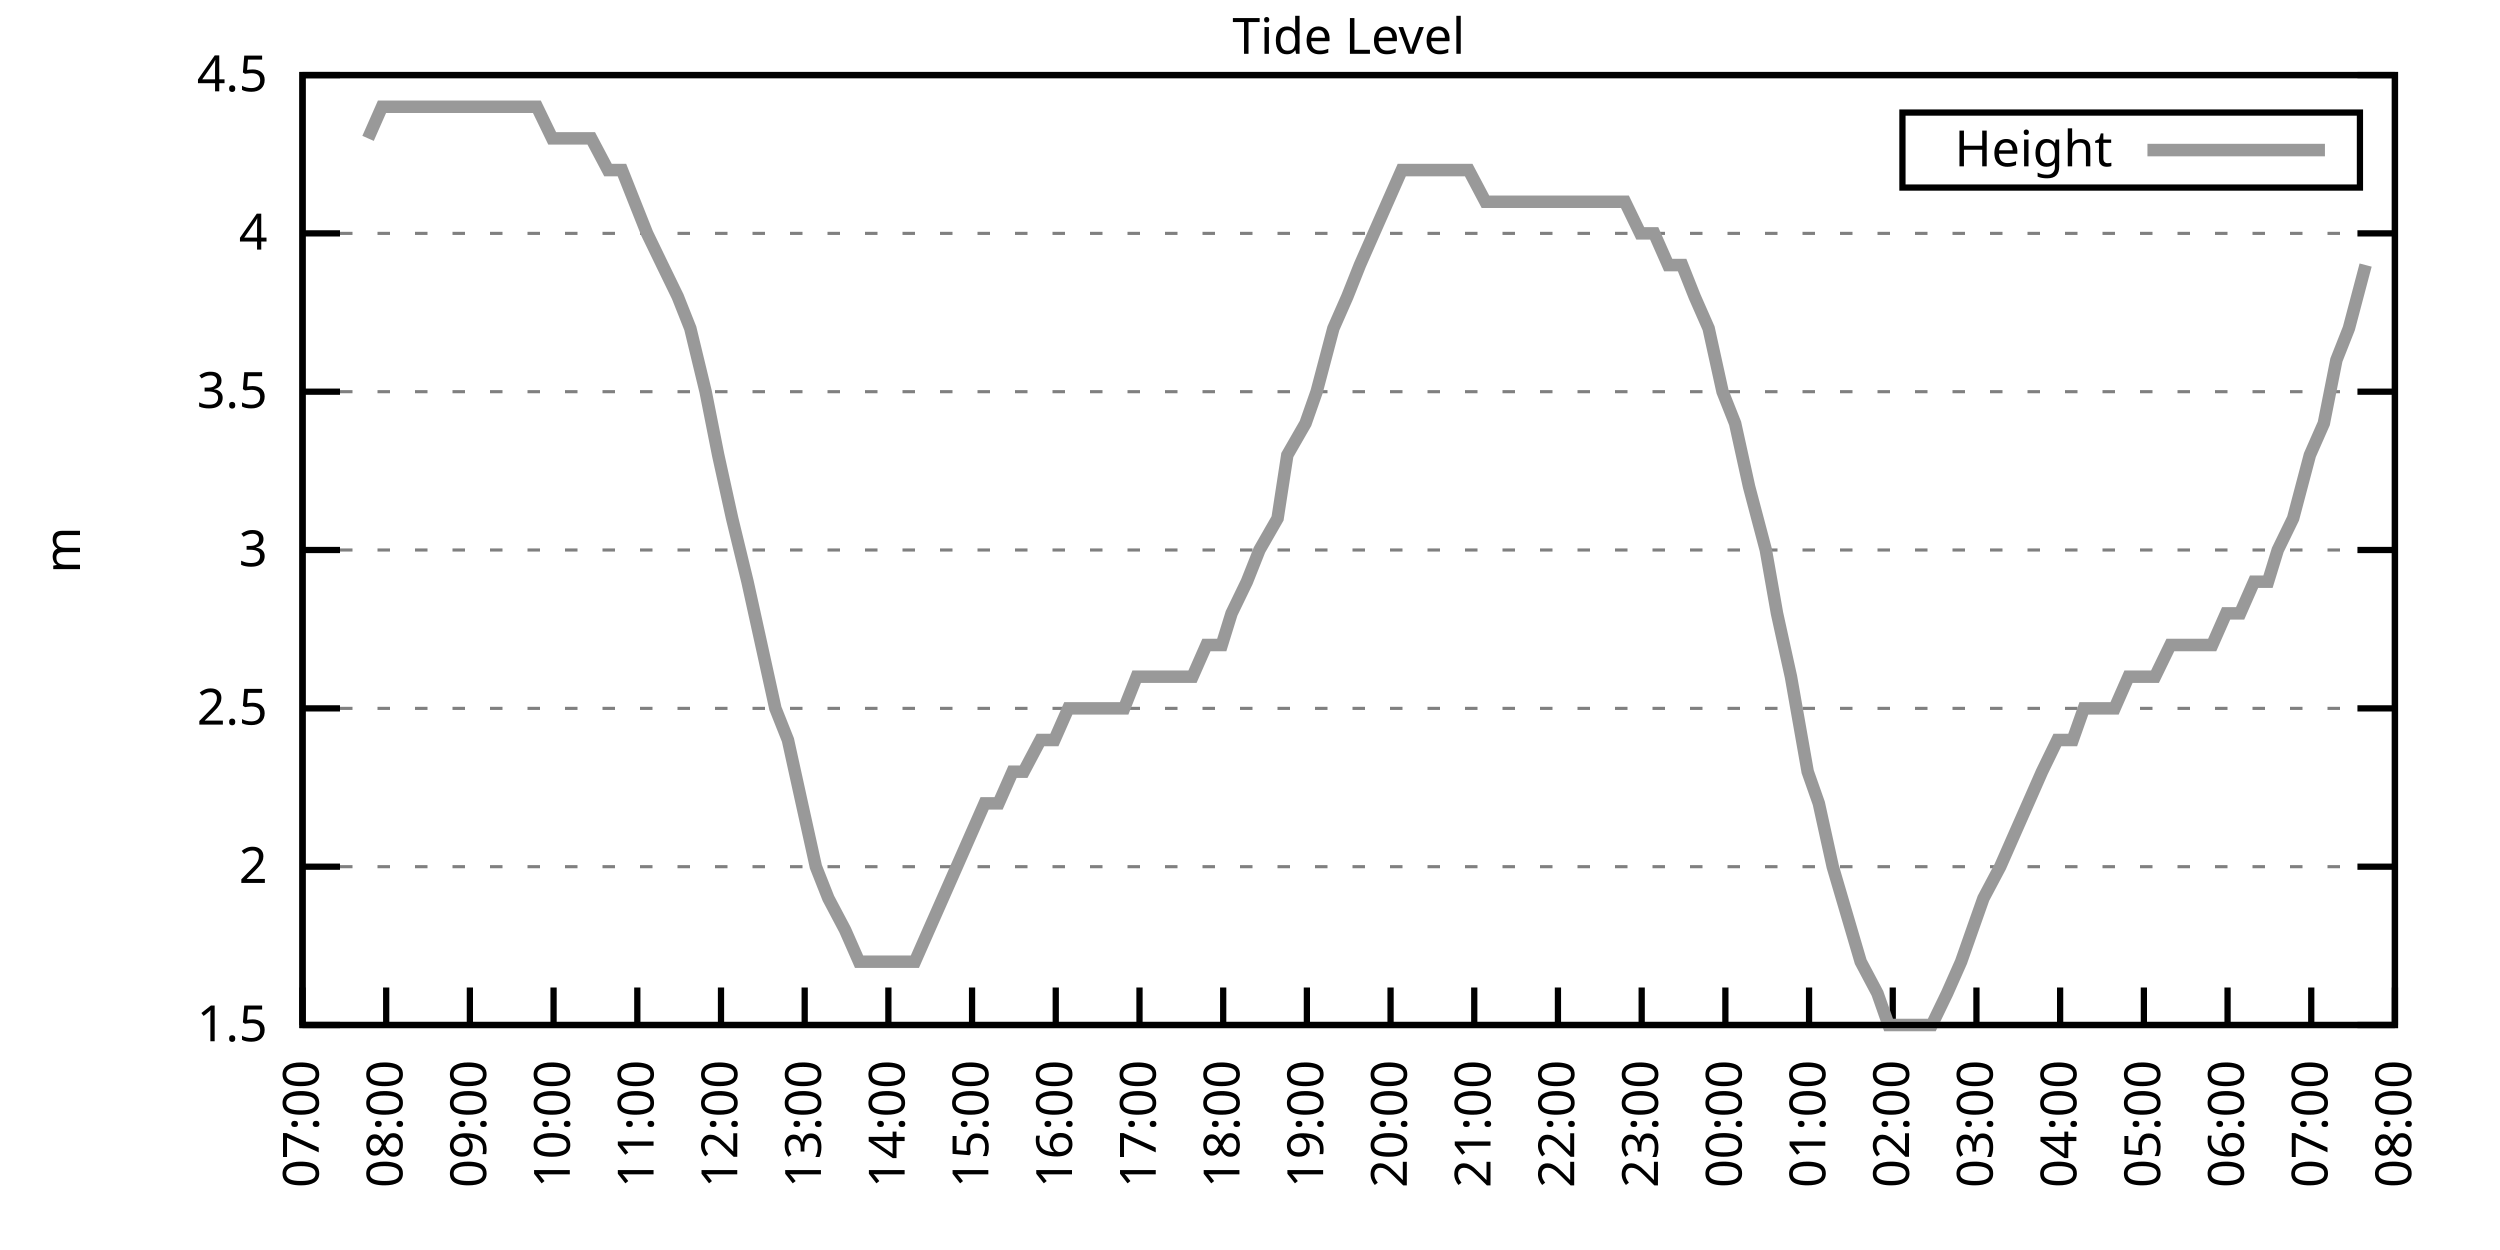
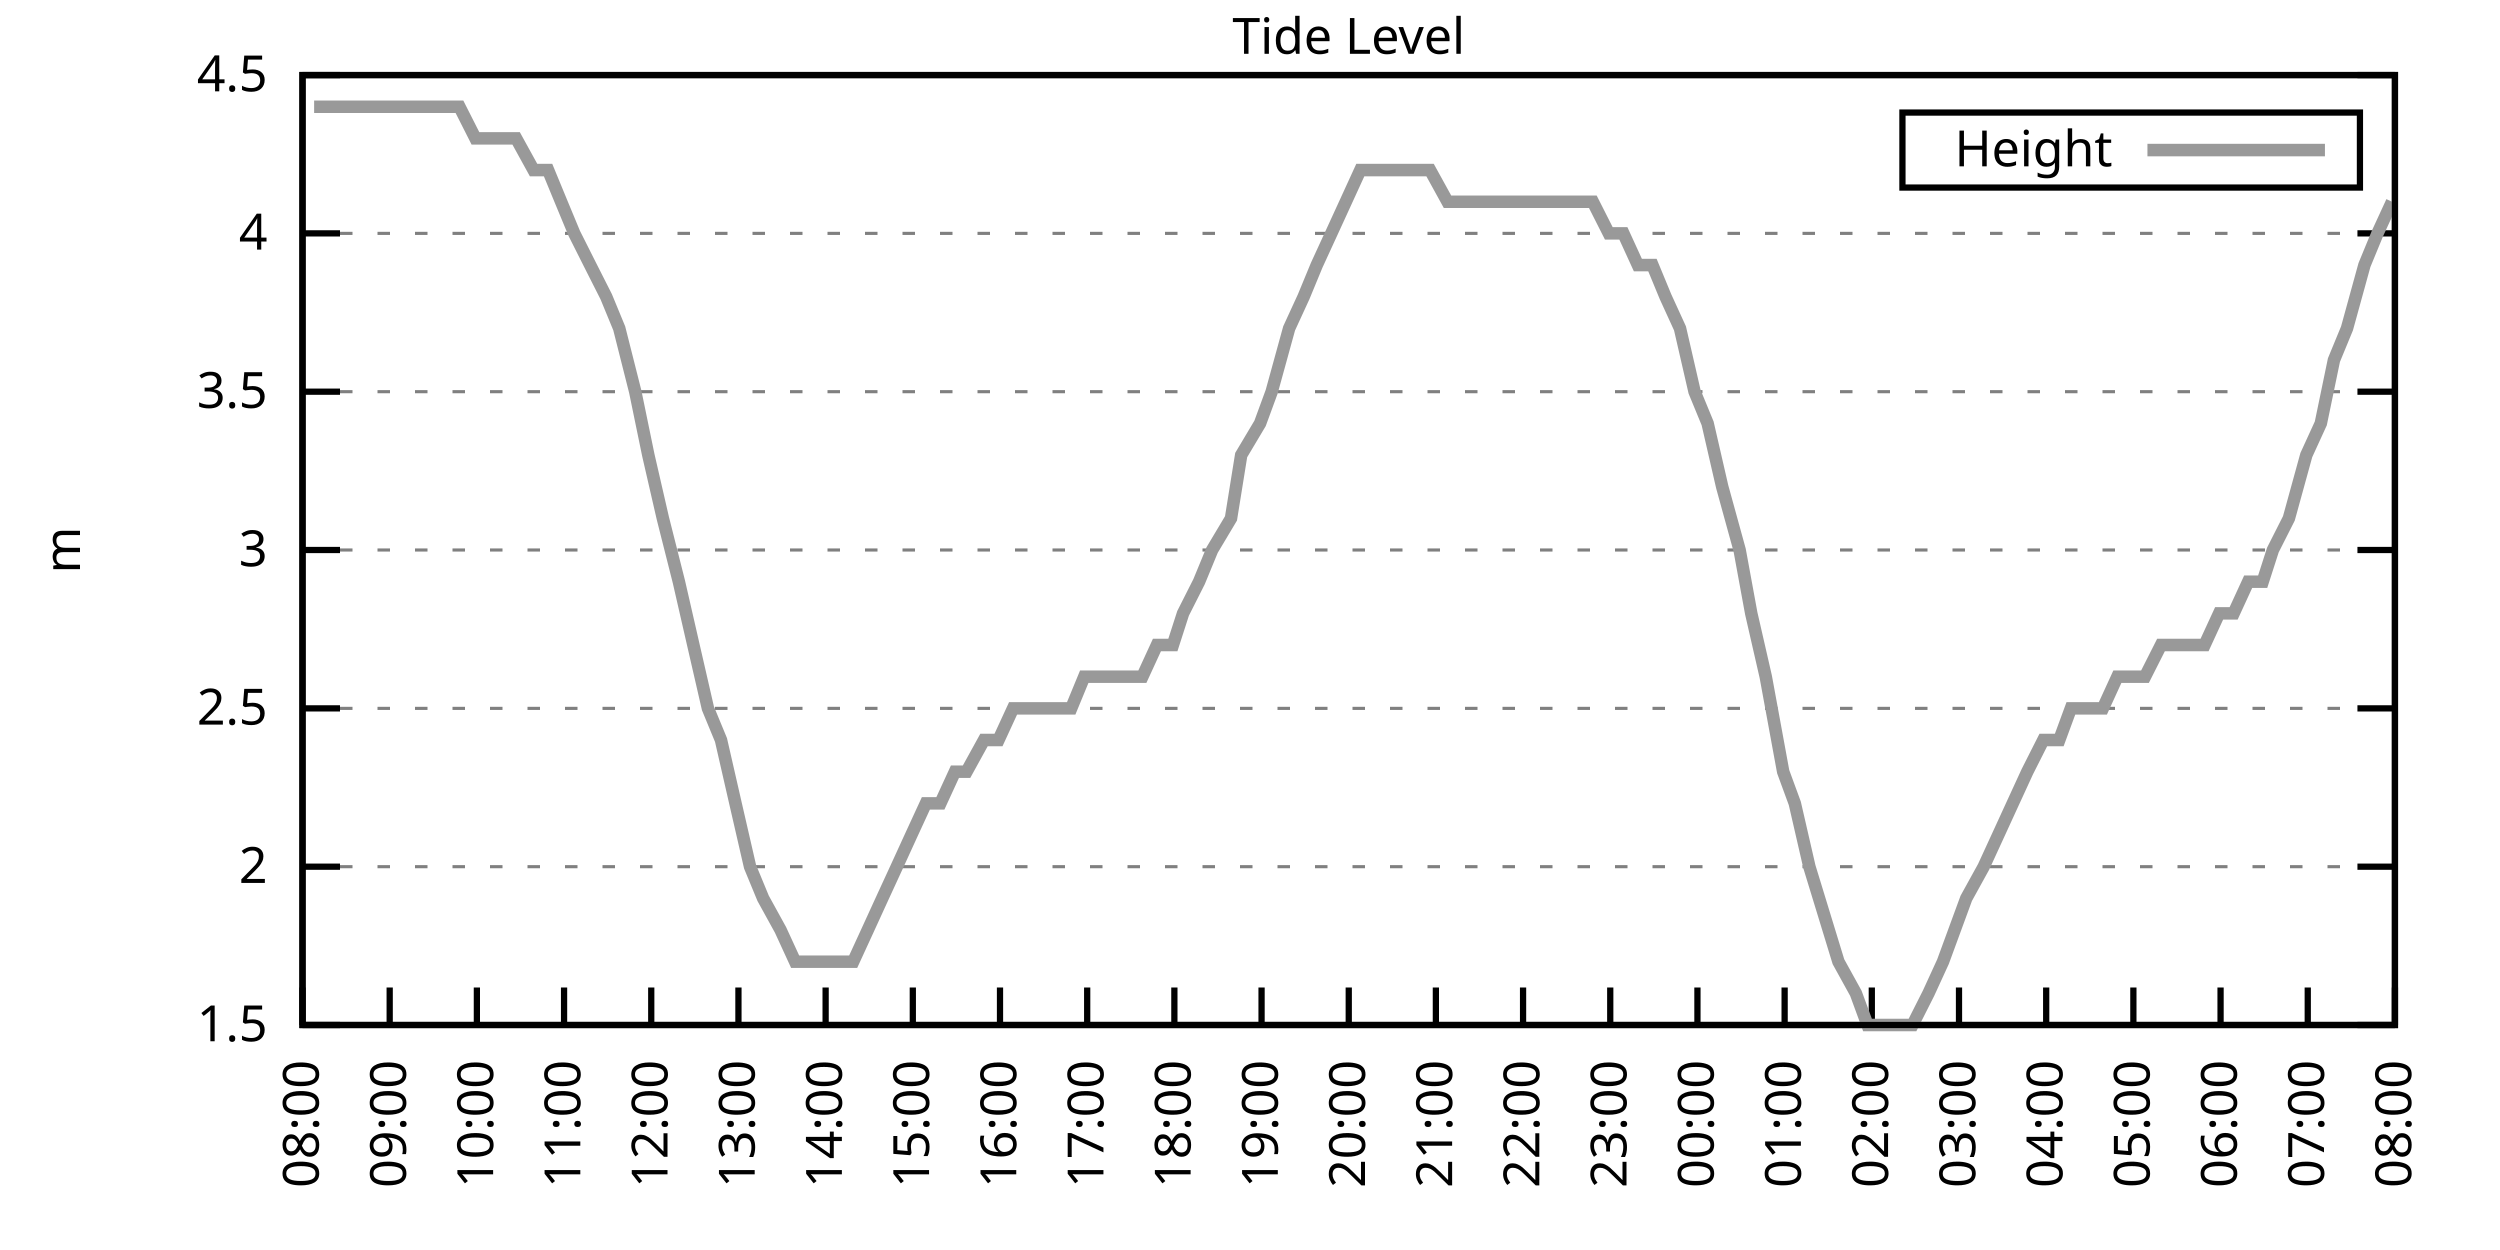
<svg xmlns="http://www.w3.org/2000/svg" xmlns:xlink="http://www.w3.org/1999/xlink" width="400" height="200" viewBox="0 0 400 200">
  <g id="gnuplot_canvas">
    <rect x="0" y="0" width="400" height="200" fill="none" />
    <defs>
      <circle id="gpDot" r="0.5" stroke-width="0.5" stroke="currentColor" />
      <path id="gpPt0" stroke-width="0.333" stroke="currentColor" d="M-1,0 h2 M0,-1 v2" />
      <path id="gpPt1" stroke-width="0.333" stroke="currentColor" d="M-1,-1 L1,1 M1,-1 L-1,1" />
      <path id="gpPt2" stroke-width="0.333" stroke="currentColor" d="M-1,0 L1,0 M0,-1 L0,1 M-1,-1 L1,1 M-1,1 L1,-1" />
      <rect id="gpPt3" stroke-width="0.333" stroke="currentColor" x="-1" y="-1" width="2" height="2" />
      <rect id="gpPt4" stroke-width="0.333" stroke="currentColor" fill="currentColor" x="-1" y="-1" width="2" height="2" />
      <circle id="gpPt5" stroke-width="0.333" stroke="currentColor" cx="0" cy="0" r="1" />
      <use xlink:href="#gpPt5" id="gpPt6" fill="currentColor" stroke="none" />
      <path id="gpPt7" stroke-width="0.333" stroke="currentColor" d="M0,-1.33 L-1.33,0.67 L1.33,0.67 z" />
      <use xlink:href="#gpPt7" id="gpPt8" fill="currentColor" stroke="none" />
      <use xlink:href="#gpPt7" id="gpPt9" stroke="currentColor" transform="rotate(180)" />
      <use xlink:href="#gpPt9" id="gpPt10" fill="currentColor" stroke="none" />
      <use xlink:href="#gpPt3" id="gpPt11" stroke="currentColor" transform="rotate(45)" />
      <use xlink:href="#gpPt11" id="gpPt12" fill="currentColor" stroke="none" />
      <path id="gpPt13" stroke-width="0.333" stroke="currentColor" d="M0,1.330 L1.265,0.411 L0.782,-1.067 L-0.782,-1.076 L-1.265,0.411 z" />
      <use xlink:href="#gpPt13" id="gpPt14" fill="currentColor" stroke="none" />
      <filter id="textbox" filterUnits="objectBoundingBox" x="0" y="0" height="1" width="1">
        <feFlood flood-color="white" flood-opacity="1" result="bgnd" />
        <feComposite in="SourceGraphic" in2="bgnd" operator="atop" />
      </filter>
      <filter id="greybox" filterUnits="objectBoundingBox" x="0" y="0" height="1" width="1">
        <feFlood flood-color="lightgrey" flood-opacity="1" result="grey" />
        <feComposite in="SourceGraphic" in2="grey" operator="atop" />
      </filter>
    </defs>
    <g fill="none" color="white" stroke="currentColor" stroke-width="1.00" stroke-linecap="butt" stroke-linejoin="miter">
</g>
    <g fill="none" color="black" stroke="currentColor" stroke-width="1.00" stroke-linecap="butt" stroke-linejoin="miter">
      <g stroke="none" shape-rendering="crispEdges">
        <polygon fill="rgb(255, 255, 255)" points="48.40,164.00 383.18,164.00 383.18,12.02 48.40,12.02 " />
      </g>
    </g>
    <g fill="none" color="black" stroke="currentColor" stroke-width="1.00" stroke-linecap="butt" stroke-linejoin="miter">
</g>
    <g fill="none" color="black" stroke="black" stroke-width="0.50" stroke-linecap="butt" stroke-linejoin="miter">
</g>
    <g fill="none" color="gray" stroke="currentColor" stroke-width="0.50" stroke-linecap="butt" stroke-linejoin="miter">
      <path stroke="gray" stroke-dasharray="2,4" class="gridline" d="M48.40,164.00 L383.19,164.00  " />
    </g>
    <g fill="none" color="gray" stroke="gray" stroke-width="1.00" stroke-linecap="butt" stroke-linejoin="miter">
</g>
    <g fill="none" color="black" stroke="currentColor" stroke-width="1.00" stroke-linecap="butt" stroke-linejoin="miter">
      <path stroke="black" d="M48.40,164.00 L54.40,164.00 M383.19,164.00 L377.19,164.00  " />
      <g transform="translate(42.80,166.60)" stroke="none" fill="black" font-family="Sans" font-size="8.00" text-anchor="end">
        <text>
          <tspan font-family="Sans"> 1.5</tspan>
        </text>
      </g>
    </g>
    <g fill="none" color="black" stroke="currentColor" stroke-width="1.00" stroke-linecap="butt" stroke-linejoin="miter">
</g>
    <g fill="none" color="black" stroke="black" stroke-width="0.50" stroke-linecap="butt" stroke-linejoin="miter">
</g>
    <g fill="none" color="gray" stroke="currentColor" stroke-width="0.50" stroke-linecap="butt" stroke-linejoin="miter">
      <path stroke="gray" stroke-dasharray="2,4" class="gridline" d="M48.40,138.67 L383.19,138.67  " />
    </g>
    <g fill="none" color="gray" stroke="gray" stroke-width="1.00" stroke-linecap="butt" stroke-linejoin="miter">
</g>
    <g fill="none" color="black" stroke="currentColor" stroke-width="1.00" stroke-linecap="butt" stroke-linejoin="miter">
      <path stroke="black" d="M48.40,138.67 L54.40,138.67 M383.19,138.67 L377.19,138.67  " />
      <g transform="translate(42.80,141.27)" stroke="none" fill="black" font-family="Sans" font-size="8.00" text-anchor="end">
        <text>
          <tspan font-family="Sans"> 2</tspan>
        </text>
      </g>
    </g>
    <g fill="none" color="black" stroke="currentColor" stroke-width="1.00" stroke-linecap="butt" stroke-linejoin="miter">
</g>
    <g fill="none" color="black" stroke="black" stroke-width="0.50" stroke-linecap="butt" stroke-linejoin="miter">
</g>
    <g fill="none" color="gray" stroke="currentColor" stroke-width="0.50" stroke-linecap="butt" stroke-linejoin="miter">
      <path stroke="gray" stroke-dasharray="2,4" class="gridline" d="M48.40,113.34 L383.19,113.34  " />
    </g>
    <g fill="none" color="gray" stroke="gray" stroke-width="1.00" stroke-linecap="butt" stroke-linejoin="miter">
</g>
    <g fill="none" color="black" stroke="currentColor" stroke-width="1.00" stroke-linecap="butt" stroke-linejoin="miter">
      <path stroke="black" d="M48.40,113.34 L54.40,113.34 M383.19,113.34 L377.19,113.34  " />
      <g transform="translate(42.80,115.94)" stroke="none" fill="black" font-family="Sans" font-size="8.00" text-anchor="end">
        <text>
          <tspan font-family="Sans"> 2.5</tspan>
        </text>
      </g>
    </g>
    <g fill="none" color="black" stroke="currentColor" stroke-width="1.00" stroke-linecap="butt" stroke-linejoin="miter">
</g>
    <g fill="none" color="black" stroke="black" stroke-width="0.50" stroke-linecap="butt" stroke-linejoin="miter">
</g>
    <g fill="none" color="gray" stroke="currentColor" stroke-width="0.50" stroke-linecap="butt" stroke-linejoin="miter">
      <path stroke="gray" stroke-dasharray="2,4" class="gridline" d="M48.40,88.00 L383.19,88.00  " />
    </g>
    <g fill="none" color="gray" stroke="gray" stroke-width="1.00" stroke-linecap="butt" stroke-linejoin="miter">
</g>
    <g fill="none" color="black" stroke="currentColor" stroke-width="1.00" stroke-linecap="butt" stroke-linejoin="miter">
      <path stroke="black" d="M48.40,88.00 L54.40,88.00 M383.19,88.00 L377.19,88.00  " />
      <g transform="translate(42.80,90.60)" stroke="none" fill="black" font-family="Sans" font-size="8.00" text-anchor="end">
        <text>
          <tspan font-family="Sans"> 3</tspan>
        </text>
      </g>
    </g>
    <g fill="none" color="black" stroke="currentColor" stroke-width="1.00" stroke-linecap="butt" stroke-linejoin="miter">
</g>
    <g fill="none" color="black" stroke="black" stroke-width="0.50" stroke-linecap="butt" stroke-linejoin="miter">
</g>
    <g fill="none" color="gray" stroke="currentColor" stroke-width="0.50" stroke-linecap="butt" stroke-linejoin="miter">
      <path stroke="gray" stroke-dasharray="2,4" class="gridline" d="M48.40,62.67 L383.19,62.67  " />
    </g>
    <g fill="none" color="gray" stroke="gray" stroke-width="1.00" stroke-linecap="butt" stroke-linejoin="miter">
</g>
    <g fill="none" color="black" stroke="currentColor" stroke-width="1.00" stroke-linecap="butt" stroke-linejoin="miter">
      <path stroke="black" d="M48.40,62.67 L54.40,62.67 M383.19,62.67 L377.19,62.67  " />
      <g transform="translate(42.80,65.27)" stroke="none" fill="black" font-family="Sans" font-size="8.00" text-anchor="end">
        <text>
          <tspan font-family="Sans"> 3.5</tspan>
        </text>
      </g>
    </g>
    <g fill="none" color="black" stroke="currentColor" stroke-width="1.00" stroke-linecap="butt" stroke-linejoin="miter">
</g>
    <g fill="none" color="black" stroke="black" stroke-width="0.50" stroke-linecap="butt" stroke-linejoin="miter">
</g>
    <g fill="none" color="gray" stroke="currentColor" stroke-width="0.50" stroke-linecap="butt" stroke-linejoin="miter">
      <path stroke="gray" stroke-dasharray="2,4" class="gridline" d="M48.40,37.34 L383.19,37.34  " />
    </g>
    <g fill="none" color="gray" stroke="gray" stroke-width="1.00" stroke-linecap="butt" stroke-linejoin="miter">
</g>
    <g fill="none" color="black" stroke="currentColor" stroke-width="1.00" stroke-linecap="butt" stroke-linejoin="miter">
      <path stroke="black" d="M48.40,37.34 L54.40,37.34 M383.19,37.34 L377.19,37.34  " />
      <g transform="translate(42.80,39.94)" stroke="none" fill="black" font-family="Sans" font-size="8.00" text-anchor="end">
        <text>
          <tspan font-family="Sans"> 4</tspan>
        </text>
      </g>
    </g>
    <g fill="none" color="black" stroke="currentColor" stroke-width="1.00" stroke-linecap="butt" stroke-linejoin="miter">
</g>
    <g fill="none" color="black" stroke="black" stroke-width="0.50" stroke-linecap="butt" stroke-linejoin="miter">
</g>
    <g fill="none" color="gray" stroke="currentColor" stroke-width="0.50" stroke-linecap="butt" stroke-linejoin="miter">
      <path stroke="gray" stroke-dasharray="2,4" class="gridline" d="M48.40,12.01 L383.19,12.01  " />
    </g>
    <g fill="none" color="gray" stroke="gray" stroke-width="1.00" stroke-linecap="butt" stroke-linejoin="miter">
</g>
    <g fill="none" color="black" stroke="currentColor" stroke-width="1.00" stroke-linecap="butt" stroke-linejoin="miter">
      <path stroke="black" d="M48.40,12.01 L54.40,12.01 M383.19,12.01 L377.19,12.01  " />
      <g transform="translate(42.80,14.61)" stroke="none" fill="black" font-family="Sans" font-size="8.00" text-anchor="end">
        <text>
          <tspan font-family="Sans"> 4.5</tspan>
        </text>
      </g>
    </g>
    <g fill="none" color="black" stroke="currentColor" stroke-width="1.00" stroke-linecap="butt" stroke-linejoin="miter">
      <path stroke="black" d="M48.40,164.00 L48.40,158.00  " />
      <g transform="translate(51.00,169.60) rotate(270.00)" stroke="none" fill="black" font-family="Sans" font-size="8.00" text-anchor="end">
        <text>
-           <tspan font-family="Sans">07:00</tspan>
-         </text>
-       </g>
-     </g>
-     <g fill="none" color="black" stroke="currentColor" stroke-width="1.00" stroke-linecap="butt" stroke-linejoin="miter">
-       <path stroke="black" d="M61.79,164.00 L61.79,158.00  " />
-       <g transform="translate(64.39,169.60) rotate(270.00)" stroke="none" fill="black" font-family="Sans" font-size="8.00" text-anchor="end">
-         <text>
          <tspan font-family="Sans">08:00</tspan>
        </text>
      </g>
    </g>
    <g fill="none" color="black" stroke="currentColor" stroke-width="1.00" stroke-linecap="butt" stroke-linejoin="miter">
-       <path stroke="black" d="M75.18,164.00 L75.18,158.00  " />
-       <g transform="translate(77.78,169.60) rotate(270.00)" stroke="none" fill="black" font-family="Sans" font-size="8.00" text-anchor="end">
+       <path stroke="black" d="M62.35,164.00 L62.35,158.00  " />
+       <g transform="translate(64.95,169.60) rotate(270.00)" stroke="none" fill="black" font-family="Sans" font-size="8.00" text-anchor="end">
        <text>
          <tspan font-family="Sans">09:00</tspan>
        </text>
      </g>
    </g>
    <g fill="none" color="black" stroke="currentColor" stroke-width="1.00" stroke-linecap="butt" stroke-linejoin="miter">
-       <path stroke="black" d="M88.57,164.00 L88.57,158.00  " />
-       <g transform="translate(91.17,169.60) rotate(270.00)" stroke="none" fill="black" font-family="Sans" font-size="8.00" text-anchor="end">
+       <path stroke="black" d="M76.30,164.00 L76.30,158.00  " />
+       <g transform="translate(78.90,169.60) rotate(270.00)" stroke="none" fill="black" font-family="Sans" font-size="8.00" text-anchor="end">
        <text>
          <tspan font-family="Sans">10:00</tspan>
        </text>
      </g>
    </g>
    <g fill="none" color="black" stroke="currentColor" stroke-width="1.00" stroke-linecap="butt" stroke-linejoin="miter">
-       <path stroke="black" d="M101.97,164.00 L101.97,158.00  " />
-       <g transform="translate(104.57,169.60) rotate(270.00)" stroke="none" fill="black" font-family="Sans" font-size="8.00" text-anchor="end">
+       <path stroke="black" d="M90.25,164.00 L90.25,158.00  " />
+       <g transform="translate(92.85,169.60) rotate(270.00)" stroke="none" fill="black" font-family="Sans" font-size="8.00" text-anchor="end">
        <text>
          <tspan font-family="Sans">11:00</tspan>
        </text>
      </g>
    </g>
    <g fill="none" color="black" stroke="currentColor" stroke-width="1.00" stroke-linecap="butt" stroke-linejoin="miter">
-       <path stroke="black" d="M115.36,164.00 L115.36,158.00  " />
-       <g transform="translate(117.96,169.60) rotate(270.00)" stroke="none" fill="black" font-family="Sans" font-size="8.00" text-anchor="end">
+       <path stroke="black" d="M104.20,164.00 L104.20,158.00  " />
+       <g transform="translate(106.80,169.60) rotate(270.00)" stroke="none" fill="black" font-family="Sans" font-size="8.00" text-anchor="end">
        <text>
          <tspan font-family="Sans">12:00</tspan>
        </text>
      </g>
    </g>
    <g fill="none" color="black" stroke="currentColor" stroke-width="1.00" stroke-linecap="butt" stroke-linejoin="miter">
-       <path stroke="black" d="M128.75,164.00 L128.75,158.00  " />
-       <g transform="translate(131.35,169.60) rotate(270.00)" stroke="none" fill="black" font-family="Sans" font-size="8.00" text-anchor="end">
+       <path stroke="black" d="M118.15,164.00 L118.15,158.00  " />
+       <g transform="translate(120.75,169.60) rotate(270.00)" stroke="none" fill="black" font-family="Sans" font-size="8.00" text-anchor="end">
        <text>
          <tspan font-family="Sans">13:00</tspan>
        </text>
      </g>
    </g>
    <g fill="none" color="black" stroke="currentColor" stroke-width="1.00" stroke-linecap="butt" stroke-linejoin="miter">
-       <path stroke="black" d="M142.14,164.00 L142.14,158.00  " />
-       <g transform="translate(144.74,169.60) rotate(270.00)" stroke="none" fill="black" font-family="Sans" font-size="8.00" text-anchor="end">
+       <path stroke="black" d="M132.10,164.00 L132.10,158.00  " />
+       <g transform="translate(134.70,169.60) rotate(270.00)" stroke="none" fill="black" font-family="Sans" font-size="8.00" text-anchor="end">
        <text>
          <tspan font-family="Sans">14:00</tspan>
        </text>
      </g>
    </g>
    <g fill="none" color="black" stroke="currentColor" stroke-width="1.00" stroke-linecap="butt" stroke-linejoin="miter">
-       <path stroke="black" d="M155.53,164.00 L155.53,158.00  " />
-       <g transform="translate(158.13,169.60) rotate(270.00)" stroke="none" fill="black" font-family="Sans" font-size="8.00" text-anchor="end">
+       <path stroke="black" d="M146.05,164.00 L146.05,158.00  " />
+       <g transform="translate(148.65,169.60) rotate(270.00)" stroke="none" fill="black" font-family="Sans" font-size="8.00" text-anchor="end">
        <text>
          <tspan font-family="Sans">15:00</tspan>
        </text>
      </g>
    </g>
    <g fill="none" color="black" stroke="currentColor" stroke-width="1.00" stroke-linecap="butt" stroke-linejoin="miter">
-       <path stroke="black" d="M168.92,164.00 L168.92,158.00  " />
-       <g transform="translate(171.52,169.60) rotate(270.00)" stroke="none" fill="black" font-family="Sans" font-size="8.00" text-anchor="end">
+       <path stroke="black" d="M160.00,164.00 L160.00,158.00  " />
+       <g transform="translate(162.60,169.60) rotate(270.00)" stroke="none" fill="black" font-family="Sans" font-size="8.00" text-anchor="end">
        <text>
          <tspan font-family="Sans">16:00</tspan>
        </text>
      </g>
    </g>
    <g fill="none" color="black" stroke="currentColor" stroke-width="1.00" stroke-linecap="butt" stroke-linejoin="miter">
-       <path stroke="black" d="M182.32,164.00 L182.32,158.00  " />
-       <g transform="translate(184.92,169.60) rotate(270.00)" stroke="none" fill="black" font-family="Sans" font-size="8.00" text-anchor="end">
+       <path stroke="black" d="M173.95,164.00 L173.95,158.00  " />
+       <g transform="translate(176.55,169.60) rotate(270.00)" stroke="none" fill="black" font-family="Sans" font-size="8.00" text-anchor="end">
        <text>
          <tspan font-family="Sans">17:00</tspan>
        </text>
      </g>
    </g>
    <g fill="none" color="black" stroke="currentColor" stroke-width="1.00" stroke-linecap="butt" stroke-linejoin="miter">
-       <path stroke="black" d="M195.71,164.00 L195.71,158.00  " />
-       <g transform="translate(198.31,169.60) rotate(270.00)" stroke="none" fill="black" font-family="Sans" font-size="8.00" text-anchor="end">
+       <path stroke="black" d="M187.90,164.00 L187.90,158.00  " />
+       <g transform="translate(190.50,169.60) rotate(270.00)" stroke="none" fill="black" font-family="Sans" font-size="8.00" text-anchor="end">
        <text>
          <tspan font-family="Sans">18:00</tspan>
        </text>
      </g>
    </g>
    <g fill="none" color="black" stroke="currentColor" stroke-width="1.00" stroke-linecap="butt" stroke-linejoin="miter">
-       <path stroke="black" d="M209.10,164.00 L209.10,158.00  " />
-       <g transform="translate(211.70,169.60) rotate(270.00)" stroke="none" fill="black" font-family="Sans" font-size="8.00" text-anchor="end">
+       <path stroke="black" d="M201.85,164.00 L201.85,158.00  " />
+       <g transform="translate(204.45,169.60) rotate(270.00)" stroke="none" fill="black" font-family="Sans" font-size="8.00" text-anchor="end">
        <text>
          <tspan font-family="Sans">19:00</tspan>
        </text>
      </g>
    </g>
    <g fill="none" color="black" stroke="currentColor" stroke-width="1.00" stroke-linecap="butt" stroke-linejoin="miter">
-       <path stroke="black" d="M222.49,164.00 L222.49,158.00  " />
-       <g transform="translate(225.09,169.60) rotate(270.00)" stroke="none" fill="black" font-family="Sans" font-size="8.00" text-anchor="end">
+       <path stroke="black" d="M215.80,164.00 L215.80,158.00  " />
+       <g transform="translate(218.40,169.60) rotate(270.00)" stroke="none" fill="black" font-family="Sans" font-size="8.00" text-anchor="end">
        <text>
          <tspan font-family="Sans">20:00</tspan>
        </text>
      </g>
    </g>
    <g fill="none" color="black" stroke="currentColor" stroke-width="1.00" stroke-linecap="butt" stroke-linejoin="miter">
-       <path stroke="black" d="M235.88,164.00 L235.88,158.00  " />
-       <g transform="translate(238.48,169.60) rotate(270.00)" stroke="none" fill="black" font-family="Sans" font-size="8.00" text-anchor="end">
+       <path stroke="black" d="M229.74,164.00 L229.74,158.00  " />
+       <g transform="translate(232.34,169.60) rotate(270.00)" stroke="none" fill="black" font-family="Sans" font-size="8.00" text-anchor="end">
        <text>
          <tspan font-family="Sans">21:00</tspan>
        </text>
      </g>
    </g>
    <g fill="none" color="black" stroke="currentColor" stroke-width="1.00" stroke-linecap="butt" stroke-linejoin="miter">
-       <path stroke="black" d="M249.27,164.00 L249.27,158.00  " />
-       <g transform="translate(251.87,169.60) rotate(270.00)" stroke="none" fill="black" font-family="Sans" font-size="8.00" text-anchor="end">
+       <path stroke="black" d="M243.69,164.00 L243.69,158.00  " />
+       <g transform="translate(246.29,169.60) rotate(270.00)" stroke="none" fill="black" font-family="Sans" font-size="8.00" text-anchor="end">
        <text>
          <tspan font-family="Sans">22:00</tspan>
        </text>
      </g>
    </g>
    <g fill="none" color="black" stroke="currentColor" stroke-width="1.00" stroke-linecap="butt" stroke-linejoin="miter">
-       <path stroke="black" d="M262.67,164.00 L262.67,158.00  " />
-       <g transform="translate(265.27,169.60) rotate(270.00)" stroke="none" fill="black" font-family="Sans" font-size="8.00" text-anchor="end">
+       <path stroke="black" d="M257.64,164.00 L257.64,158.00  " />
+       <g transform="translate(260.24,169.60) rotate(270.00)" stroke="none" fill="black" font-family="Sans" font-size="8.00" text-anchor="end">
        <text>
          <tspan font-family="Sans">23:00</tspan>
        </text>
      </g>
    </g>
    <g fill="none" color="black" stroke="currentColor" stroke-width="1.00" stroke-linecap="butt" stroke-linejoin="miter">
-       <path stroke="black" d="M276.06,164.00 L276.06,158.00  " />
-       <g transform="translate(278.66,169.60) rotate(270.00)" stroke="none" fill="black" font-family="Sans" font-size="8.00" text-anchor="end">
+       <path stroke="black" d="M271.59,164.00 L271.59,158.00  " />
+       <g transform="translate(274.19,169.60) rotate(270.00)" stroke="none" fill="black" font-family="Sans" font-size="8.00" text-anchor="end">
        <text>
          <tspan font-family="Sans">00:00</tspan>
        </text>
      </g>
    </g>
    <g fill="none" color="black" stroke="currentColor" stroke-width="1.00" stroke-linecap="butt" stroke-linejoin="miter">
-       <path stroke="black" d="M289.45,164.00 L289.45,158.00  " />
-       <g transform="translate(292.05,169.60) rotate(270.00)" stroke="none" fill="black" font-family="Sans" font-size="8.00" text-anchor="end">
+       <path stroke="black" d="M285.54,164.00 L285.54,158.00  " />
+       <g transform="translate(288.14,169.60) rotate(270.00)" stroke="none" fill="black" font-family="Sans" font-size="8.00" text-anchor="end">
        <text>
          <tspan font-family="Sans">01:00</tspan>
        </text>
      </g>
    </g>
    <g fill="none" color="black" stroke="currentColor" stroke-width="1.00" stroke-linecap="butt" stroke-linejoin="miter">
-       <path stroke="black" d="M302.84,164.00 L302.84,158.00  " />
-       <g transform="translate(305.44,169.60) rotate(270.00)" stroke="none" fill="black" font-family="Sans" font-size="8.00" text-anchor="end">
+       <path stroke="black" d="M299.49,164.00 L299.49,158.00  " />
+       <g transform="translate(302.09,169.60) rotate(270.00)" stroke="none" fill="black" font-family="Sans" font-size="8.00" text-anchor="end">
        <text>
          <tspan font-family="Sans">02:00</tspan>
        </text>
      </g>
    </g>
    <g fill="none" color="black" stroke="currentColor" stroke-width="1.00" stroke-linecap="butt" stroke-linejoin="miter">
-       <path stroke="black" d="M316.23,164.00 L316.23,158.00  " />
-       <g transform="translate(318.83,169.60) rotate(270.00)" stroke="none" fill="black" font-family="Sans" font-size="8.00" text-anchor="end">
+       <path stroke="black" d="M313.44,164.00 L313.44,158.00  " />
+       <g transform="translate(316.04,169.60) rotate(270.00)" stroke="none" fill="black" font-family="Sans" font-size="8.00" text-anchor="end">
        <text>
          <tspan font-family="Sans">03:00</tspan>
        </text>
      </g>
    </g>
    <g fill="none" color="black" stroke="currentColor" stroke-width="1.00" stroke-linecap="butt" stroke-linejoin="miter">
-       <path stroke="black" d="M329.62,164.00 L329.62,158.00  " />
-       <g transform="translate(332.22,169.60) rotate(270.00)" stroke="none" fill="black" font-family="Sans" font-size="8.00" text-anchor="end">
+       <path stroke="black" d="M327.39,164.00 L327.39,158.00  " />
+       <g transform="translate(329.99,169.60) rotate(270.00)" stroke="none" fill="black" font-family="Sans" font-size="8.00" text-anchor="end">
        <text>
          <tspan font-family="Sans">04:00</tspan>
        </text>
      </g>
    </g>
    <g fill="none" color="black" stroke="currentColor" stroke-width="1.00" stroke-linecap="butt" stroke-linejoin="miter">
-       <path stroke="black" d="M343.02,164.00 L343.02,158.00  " />
-       <g transform="translate(345.62,169.60) rotate(270.00)" stroke="none" fill="black" font-family="Sans" font-size="8.00" text-anchor="end">
+       <path stroke="black" d="M341.34,164.00 L341.34,158.00  " />
+       <g transform="translate(343.94,169.60) rotate(270.00)" stroke="none" fill="black" font-family="Sans" font-size="8.00" text-anchor="end">
        <text>
          <tspan font-family="Sans">05:00</tspan>
        </text>
      </g>
    </g>
    <g fill="none" color="black" stroke="currentColor" stroke-width="1.00" stroke-linecap="butt" stroke-linejoin="miter">
-       <path stroke="black" d="M356.41,164.00 L356.41,158.00  " />
-       <g transform="translate(359.01,169.60) rotate(270.00)" stroke="none" fill="black" font-family="Sans" font-size="8.00" text-anchor="end">
+       <path stroke="black" d="M355.29,164.00 L355.29,158.00  " />
+       <g transform="translate(357.89,169.60) rotate(270.00)" stroke="none" fill="black" font-family="Sans" font-size="8.00" text-anchor="end">
        <text>
          <tspan font-family="Sans">06:00</tspan>
        </text>
      </g>
    </g>
    <g fill="none" color="black" stroke="currentColor" stroke-width="1.00" stroke-linecap="butt" stroke-linejoin="miter">
-       <path stroke="black" d="M369.80,164.00 L369.80,158.00  " />
-       <g transform="translate(372.40,169.60) rotate(270.00)" stroke="none" fill="black" font-family="Sans" font-size="8.00" text-anchor="end">
+       <path stroke="black" d="M369.24,164.00 L369.24,158.00  " />
+       <g transform="translate(371.84,169.60) rotate(270.00)" stroke="none" fill="black" font-family="Sans" font-size="8.00" text-anchor="end">
        <text>
          <tspan font-family="Sans">07:00</tspan>
        </text>
      </g>
    </g>
    <g fill="none" color="black" stroke="currentColor" stroke-width="1.00" stroke-linecap="butt" stroke-linejoin="miter">
      <path stroke="black" d="M383.19,164.00 L383.19,158.00  " />
      <g transform="translate(385.79,169.60) rotate(270.00)" stroke="none" fill="black" font-family="Sans" font-size="8.00" text-anchor="end">
        <text>
          <tspan font-family="Sans">08:00</tspan>
        </text>
      </g>
    </g>
    <g fill="none" color="black" stroke="currentColor" stroke-width="1.00" stroke-linecap="butt" stroke-linejoin="miter">
</g>
    <g fill="none" color="black" stroke="currentColor" stroke-width="1.00" stroke-linecap="butt" stroke-linejoin="miter">
      <path stroke="black" d="M48.40,12.01 L48.40,164.00 L383.19,164.00 L383.19,12.01 L48.40,12.01 Z  " />
    </g>
    <g fill="none" color="black" stroke="currentColor" stroke-width="1.00" stroke-linecap="butt" stroke-linejoin="miter">
</g>
    <g fill="none" color="black" stroke="currentColor" stroke-width="1.00" stroke-linecap="butt" stroke-linejoin="miter">
      <path stroke="black" d="M304.39,30.01 L304.39,18.01 L377.59,18.01 L377.59,30.01 L304.39,30.01 Z  " />
    </g>
    <g id="Tide_level_plot_1">
      <g fill="none" color="white" stroke="black" stroke-width="2.00" stroke-linecap="butt" stroke-linejoin="miter">
</g>
      <g fill="none" color="black" stroke="currentColor" stroke-width="2.00" stroke-linecap="butt" stroke-linejoin="miter">
        <g transform="translate(337.99,26.61)" stroke="none" fill="black" font-family="Sans" font-size="8.00" text-anchor="end">
          <text>
            <tspan font-family="Sans">Height</tspan>
          </text>
        </g>
      </g>
      <g fill="none" color="black" stroke="currentColor" stroke-width="2.00" stroke-linecap="butt" stroke-linejoin="miter">
-         <path stroke="rgb(153, 153, 153)" d="M343.59,24.01 L371.99,24.01 M58.89,22.14 L61.12,17.08 L63.58,17.08 L65.81,17.08 L68.26,17.08 L70.05,17.08   L72.73,17.08 L74.74,17.08 L76.75,17.08 L79.42,17.08 L81.66,17.08 L83.66,17.08 L85.90,17.08 L88.35,22.14   L90.58,22.14 L92.59,22.14 L94.60,22.14 L97.28,27.21 L99.51,27.21 L101.52,32.28 L103.53,37.34 L105.98,42.41   L108.44,47.47 L110.45,52.54 L112.90,62.67 L114.91,72.81 L117.14,82.94 L119.60,93.07 L121.83,103.20 L124.06,113.34   L126.07,118.40 L128.30,128.54 L130.54,138.67 L132.54,143.73 L135.22,148.80 L137.45,153.87 L139.46,153.87 L141.47,153.87   L144.15,153.87 L146.38,153.87 L148.61,148.80 L150.85,143.73 L153.08,138.67 L155.31,133.60 L157.54,128.54 L159.77,128.54   L162.01,123.47 L163.79,123.47 L166.47,118.40 L168.70,118.40 L170.93,113.34 L173.17,113.34 L175.40,113.34 L177.18,113.34   L179.86,113.34 L181.87,108.27 L184.10,108.27 L186.33,108.27 L188.79,108.27 L190.80,108.27 L193.03,103.20 L195.48,103.20   L197.05,98.14 L199.50,93.07 L201.51,88.00 L204.41,82.94 L205.97,72.81 L208.88,67.74 L210.66,62.67 L213.34,52.54   L215.57,47.47 L217.58,42.41 L219.81,37.34 L222.04,32.28 L224.28,27.21 L226.73,27.21 L228.96,27.21 L230.97,27.21   L232.98,27.21 L234.99,27.21 L237.67,32.28 L239.90,32.28 L242.13,32.28 L244.14,32.28 L246.82,32.28 L249.05,32.28   L251.28,32.28 L253.51,32.28 L255.75,32.28 L257.76,32.28 L259.99,32.28 L262.44,37.34 L264.67,37.34 L266.91,42.41   L269.14,42.41 L271.15,47.47 L273.38,52.54 L275.61,62.67 L277.62,67.74 L279.85,77.87 L282.53,88.00 L284.32,98.14   L286.55,108.27 L289.23,123.47 L291.01,128.54 L293.24,138.67 L297.71,153.87 L300.39,158.93 L302.17,164.00 L304.85,164.00   L306.86,164.00 L309.09,164.00 L311.54,158.93 L313.78,153.87 L315.56,148.80 L317.35,143.73 L320.03,138.67 L322.26,133.60   L324.49,128.54 L326.72,123.47 L329.18,118.40 L331.63,118.40 L333.42,113.34 L335.87,113.34 L338.33,113.34 L340.56,108.27   L342.12,108.27 L344.80,108.27 L347.26,103.20 L349.04,103.20 L351.27,103.20 L353.95,103.20 L356.18,98.14 L358.42,98.14   L360.65,93.07 L362.88,93.07 L364.44,88.00 L366.90,82.94 L369.58,72.81 L371.81,67.74 L373.82,57.61 L375.82,52.54   L378.50,42.41  " />
+         <path stroke="rgb(153, 153, 153)" d="M343.59,24.01 L371.99,24.01 M50.26,17.08 L52.58,17.08 L55.14,17.08 L57.00,17.08 L59.79,17.08 L61.88,17.08   L63.98,17.08 L66.77,17.08 L69.09,17.08 L71.18,17.08 L73.51,17.08 L76.07,22.14 L78.39,22.14 L80.48,22.14   L82.58,22.14 L85.37,27.21 L87.69,27.21 L89.78,32.28 L91.88,37.34 L94.43,42.41 L96.99,47.47 L99.08,52.54   L101.64,62.67 L103.73,72.81 L106.06,82.94 L108.62,93.07 L110.94,103.20 L113.27,113.34 L115.36,118.40 L117.68,128.54   L120.01,138.67 L122.10,143.73 L124.89,148.80 L127.22,153.87 L129.31,153.87 L131.40,153.87 L134.19,153.87 L136.51,153.87   L138.84,148.80 L141.16,143.73 L143.49,138.67 L145.81,133.60 L148.14,128.54 L150.46,128.54 L152.79,123.47 L154.65,123.47   L157.44,118.40 L159.76,118.40 L162.09,113.34 L164.41,113.34 L166.74,113.34 L168.60,113.34 L171.39,113.34 L173.48,108.27   L175.81,108.27 L178.13,108.27 L180.69,108.27 L182.78,108.27 L185.11,103.20 L187.66,103.20 L189.29,98.14 L191.85,93.07   L193.94,88.00 L196.96,82.94 L198.59,72.81 L201.61,67.74 L203.47,62.67 L206.26,52.54 L208.59,47.47 L210.68,42.41   L213.01,37.34 L215.33,32.28 L217.65,27.21 L220.21,27.21 L222.54,27.21 L224.63,27.21 L226.72,27.21 L228.81,27.21   L231.60,32.28 L233.93,32.28 L236.25,32.28 L238.35,32.28 L241.14,32.28 L243.46,32.28 L245.79,32.28 L248.11,32.28   L250.44,32.28 L252.53,32.28 L254.85,32.28 L257.41,37.34 L259.74,37.34 L262.06,42.41 L264.39,42.41 L266.48,47.47   L268.80,52.54 L271.13,62.67 L273.22,67.74 L275.55,77.87 L278.34,88.00 L280.20,98.14 L282.52,108.27 L285.31,123.47   L287.17,128.54 L289.50,138.67 L294.15,153.87 L296.94,158.93 L298.80,164.00 L301.58,164.00 L303.68,164.00 L306.00,164.00   L308.56,158.93 L310.88,153.87 L312.74,148.80 L314.60,143.73 L317.39,138.67 L319.72,133.60 L322.04,128.54 L324.37,123.47   L326.93,118.40 L329.48,118.40 L331.34,113.34 L333.90,113.34 L336.46,113.34 L338.78,108.27 L340.41,108.27 L343.20,108.27   L345.76,103.20 L347.62,103.20 L349.94,103.20 L352.73,103.20 L355.06,98.14 L357.38,98.14 L359.71,93.07 L362.03,93.07   L363.66,88.00 L366.22,82.94 L369.01,72.81 L371.33,67.74 L373.43,57.61 L375.52,52.54 L378.31,42.41 L380.40,37.34   L382.73,32.28  " />
      </g>
    </g>
    <g fill="none" color="black" stroke="currentColor" stroke-width="2.00" stroke-linecap="butt" stroke-linejoin="miter">
</g>
    <g fill="none" color="black" stroke="black" stroke-width="1.00" stroke-linecap="butt" stroke-linejoin="miter">
</g>
    <g fill="none" color="black" stroke="currentColor" stroke-width="1.00" stroke-linecap="butt" stroke-linejoin="miter">
      <path stroke="black" d="M48.40,12.01 L48.40,164.00 L383.19,164.00 L383.19,12.01 L48.40,12.01 Z  " />
      <g transform="translate(12.80,88.01) rotate(270.00)" stroke="none" fill="black" font-family="Sans" font-size="8.00" text-anchor="middle">
        <text>
          <tspan font-family="Sans">m</tspan>
        </text>
      </g>
    </g>
    <g fill="none" color="black" stroke="currentColor" stroke-width="1.00" stroke-linecap="butt" stroke-linejoin="miter">
</g>
    <g fill="none" color="black" stroke="currentColor" stroke-width="1.00" stroke-linecap="butt" stroke-linejoin="miter">
      <g transform="translate(215.79,8.61)" stroke="none" fill="black" font-family="Sans" font-size="8.00" text-anchor="middle">
        <text>
          <tspan font-family="Sans">Tide Level</tspan>
        </text>
      </g>
    </g>
    <g fill="none" color="black" stroke="currentColor" stroke-width="1.00" stroke-linecap="butt" stroke-linejoin="miter">
</g>
  </g>
</svg>
